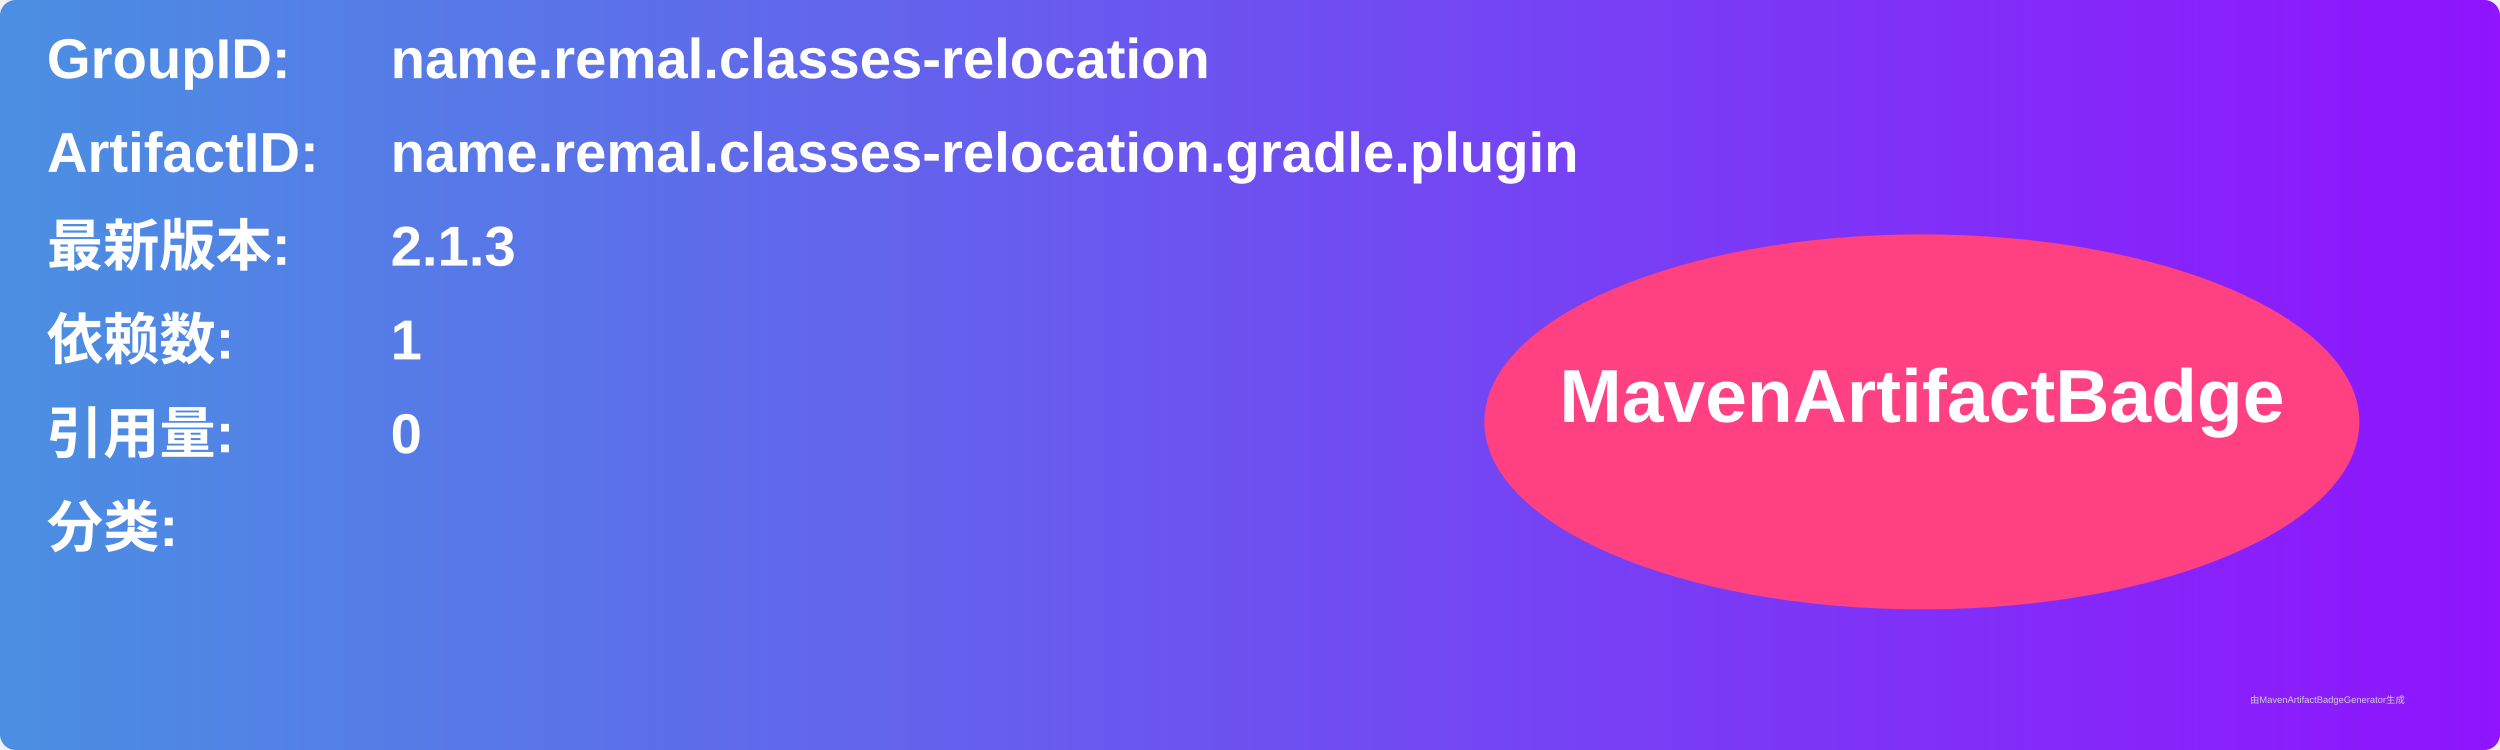
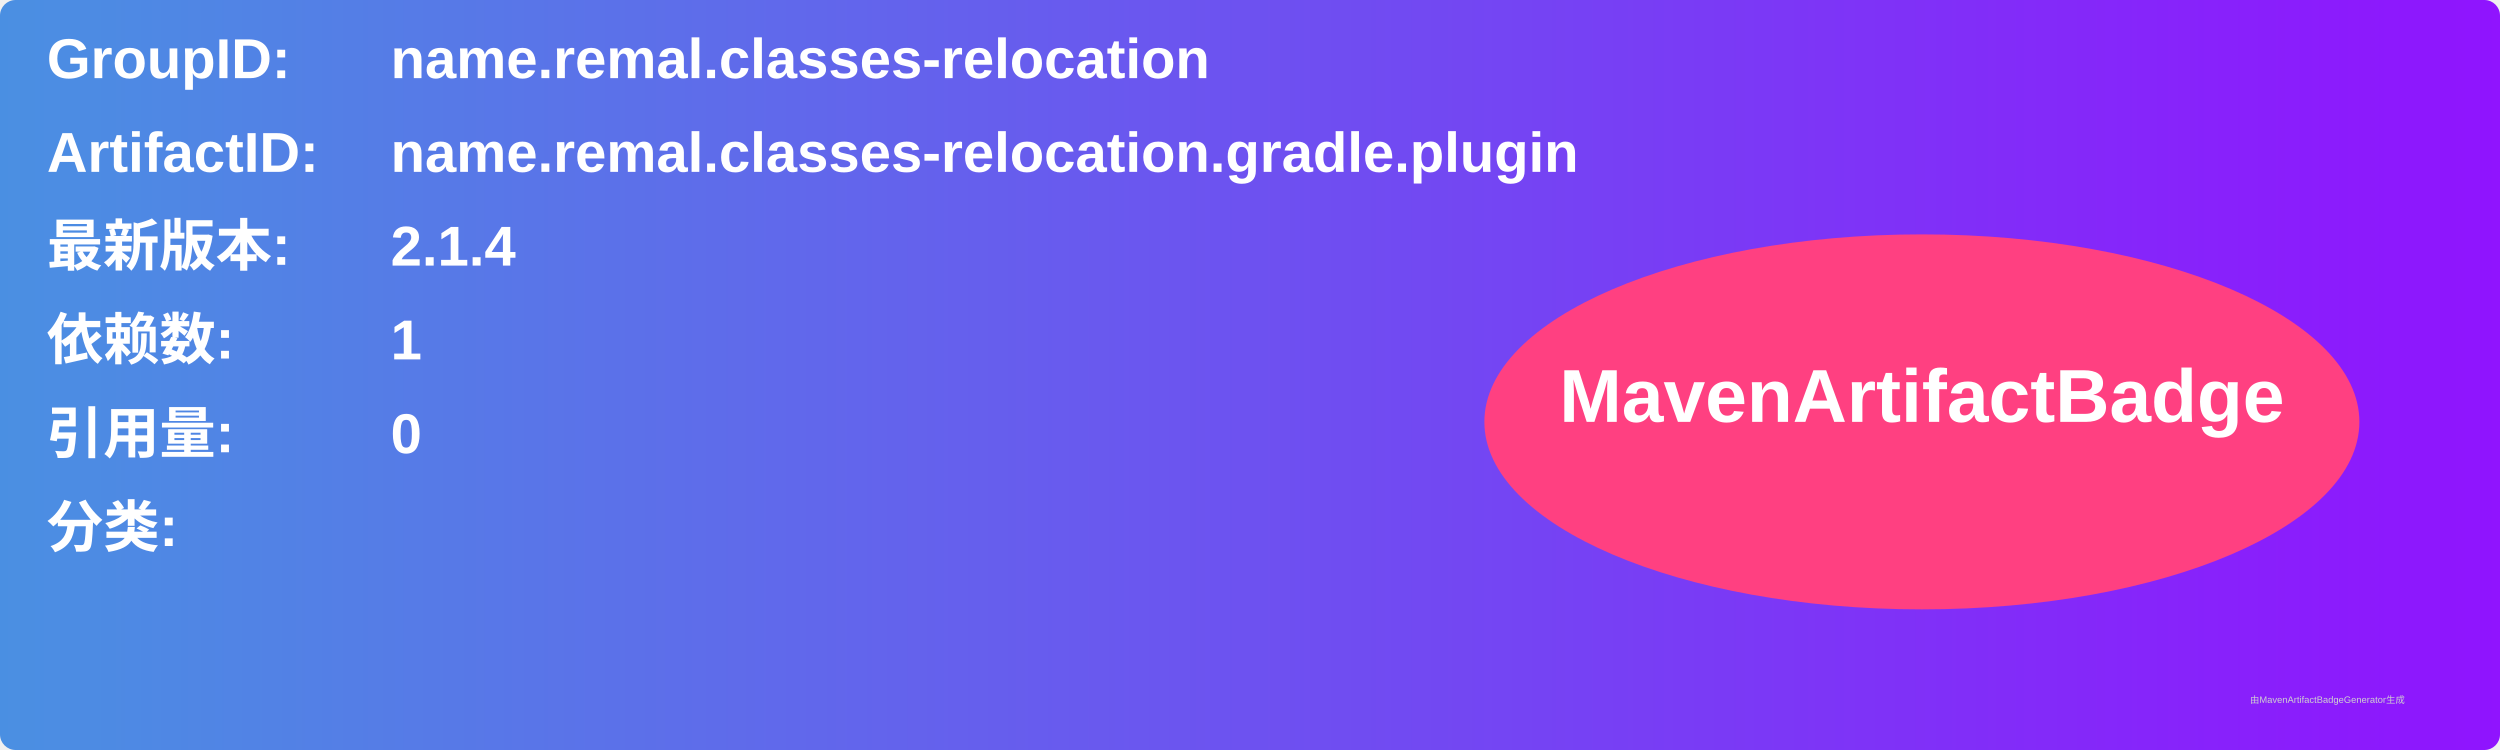
<svg xmlns="http://www.w3.org/2000/svg" width="800" height="240" viewBox="0 0 800 240">
  <linearGradient id="grad" x1="0%" y1="0%" x2="100%" y2="0%">
    <stop offset="0%" stop-color="#4a90e2" />
    <stop offset="100%" stop-color="#9013fe" />
  </linearGradient>
  <rect width="100%" height="100%" rx="5" ry="5" fill="url(#grad)" />
  <g transform="translate(15, 15)">
    <text x="0" y="10" font-family="Arial" font-size="18" fill="white" font-weight="bold" width="260">GroupID:</text>
    <text x="110" y="10" font-family="Arial" font-size="18" fill="white" font-weight="bold" width="460">name.remal.classes-relocation</text>
    <text x="0" y="40" font-family="Arial" font-size="18" fill="white" font-weight="bold" width="260">ArtifactID:</text>
    <text x="110" y="40" font-family="Arial" font-size="18" fill="white" font-weight="bold" width="460">name.remal.classes-relocation.gradle.plugin</text>
    <text x="0" y="70" font-family="Arial" font-size="18" fill="white" font-weight="bold">最新版本:</text>
    <text x="110" y="70" font-family="Arial" font-size="18" fill="white" font-weight="bold">
-       <tspan font-weight="bold">2.1.3</tspan>
+       <tspan font-weight="bold">2.1.4</tspan>
    </text>
    <text x="0" y="100" font-family="Arial" font-size="18" fill="white" font-weight="bold">依赖数: </text>
    <text x="110" y="100" font-family="Arial" font-size="18" fill="white">
      <tspan font-weight="bold">1</tspan>
    </text>
    <text x="0" y="130" font-family="Arial" font-size="18" fill="white" font-weight="bold">引用量: </text>
    <text x="110" y="130" font-family="Arial" font-size="18" fill="white">
      <tspan font-weight="bold">0</tspan>
    </text>
    <text x="0" y="160" font-family="Arial" font-size="18" fill="white" font-weight="bold">分类:</text>
    <text x="10" y="190" font-family="Arial" font-size="10" fill="white">
      <tspan font-weight="bold" />
    </text>
    <ellipse cx="600" cy="120" rx="140" ry="60" fill="#ff4081" />
    <text x="600" y="120" text-anchor="middle" font-family="Arial" font-size="24" fill="white" font-weight="bold">MavenArtifactBadge</text>
  </g>
  <text x="720" y="225" font-family="Arial" font-size="3" fill="#d0d0d0">由MavenArtifactBadgeGenerator生成</text>
</svg>
